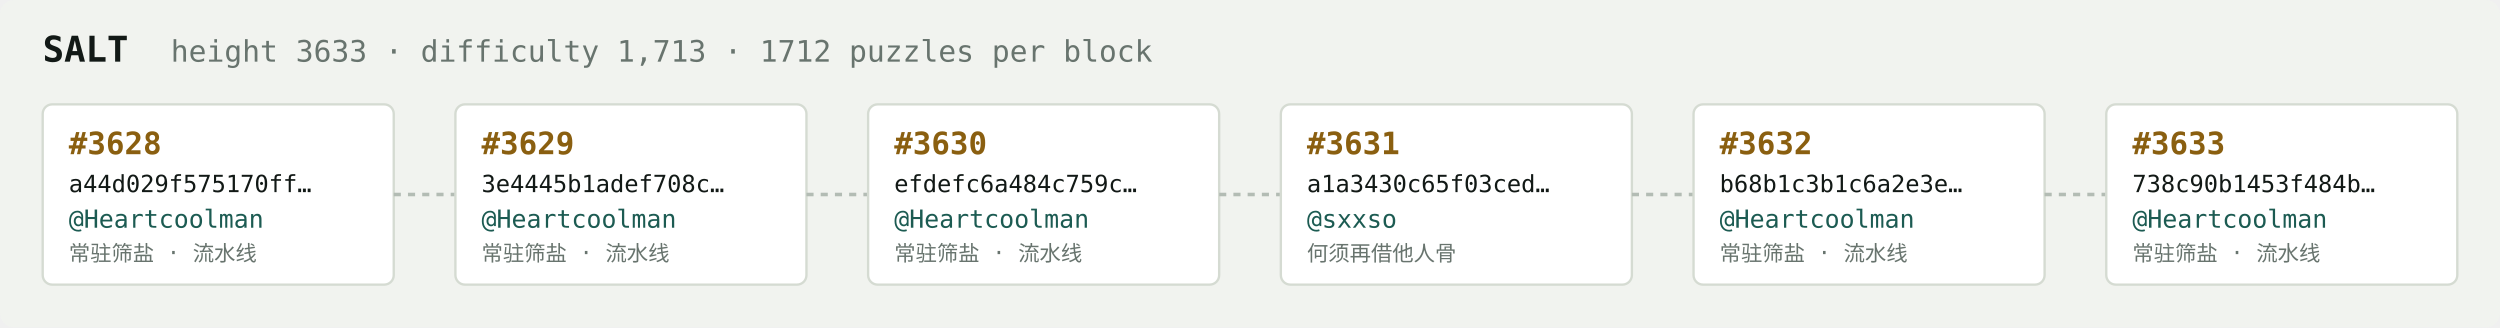
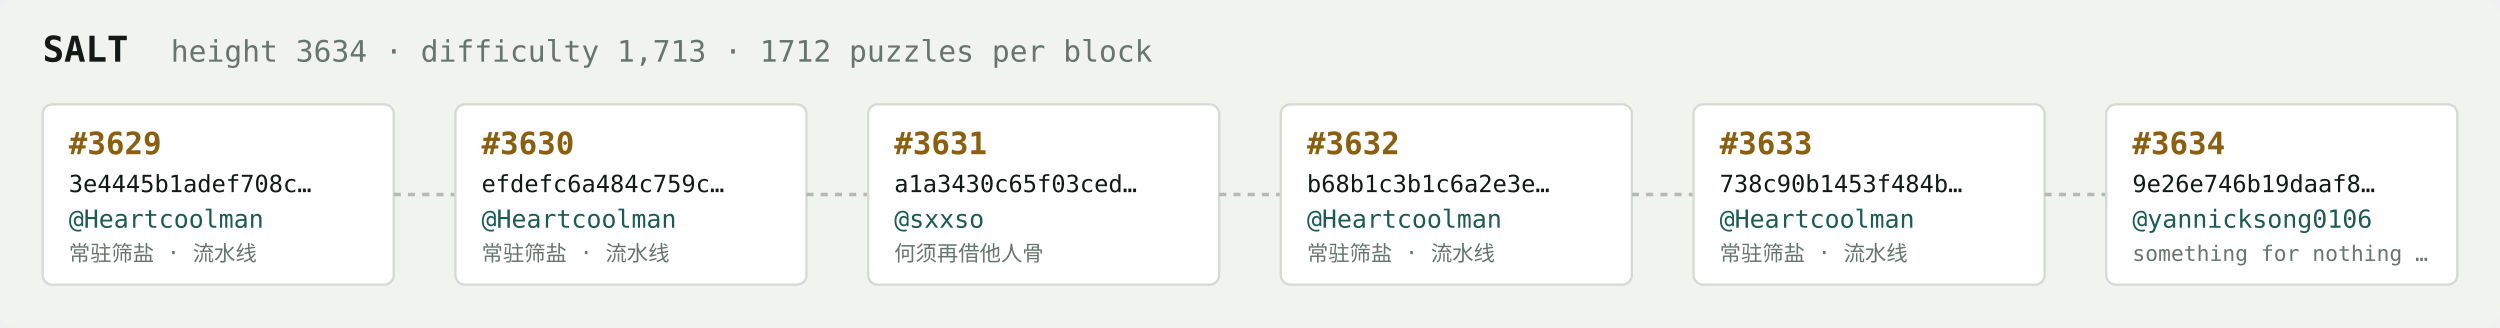
<svg xmlns="http://www.w3.org/2000/svg" width="1054" height="138" viewBox="0 0 1054 138" font-family="ui-monospace,SFMono-Regular,Menlo,monospace">
  <rect fill="#f1f3ef" width="1054" height="138" rx="6" />
  <text x="18" y="26" fill="#121916" font-size="15" font-weight="700">SALT</text>
-   <text x="72" y="26" fill="#68746e" font-size="12.5">height 3633 · difficulty 1,713 · 1712 puzzles per block</text>
+   <text x="72" y="26" fill="#68746e" font-size="12.5">height 3634 · difficulty 1,713 · 1712 puzzles per block</text>
  <rect x="18" y="44" width="148" height="76" rx="4" fill="#ffffff" stroke="#d5dbd2" stroke-width="1" />
-   <text x="29" y="65" fill="#8a5f10" font-size="13" font-weight="700">#3628</text>
-   <text x="29" y="81" fill="#121916" font-size="10">a44d029f575170ff…</text>
+   <text x="29" y="65" fill="#8a5f10" font-size="13" font-weight="700">#3629</text>
+   <text x="29" y="81" fill="#121916" font-size="10">3e4445b1adef708c…</text>
  <text x="29" y="96" fill="#1c5b52" font-size="10.5">@Heartcoolman</text>
  <text x="29" y="110" fill="#68746e" font-size="9">常驻筛盐 · 流水线</text>
  <line x1="166" y1="82.0" x2="192" y2="82.0" stroke="#b3bcb4" stroke-width="1.5" stroke-dasharray="3 3" />
  <rect x="192" y="44" width="148" height="76" rx="4" fill="#ffffff" stroke="#d5dbd2" stroke-width="1" />
-   <text x="203" y="65" fill="#8a5f10" font-size="13" font-weight="700">#3629</text>
-   <text x="203" y="81" fill="#121916" font-size="10">3e4445b1adef708c…</text>
+   <text x="203" y="65" fill="#8a5f10" font-size="13" font-weight="700">#3630</text>
+   <text x="203" y="81" fill="#121916" font-size="10">efdefc6a484c759c…</text>
  <text x="203" y="96" fill="#1c5b52" font-size="10.5">@Heartcoolman</text>
  <text x="203" y="110" fill="#68746e" font-size="9">常驻筛盐 · 流水线</text>
  <line x1="340" y1="82.0" x2="366" y2="82.0" stroke="#b3bcb4" stroke-width="1.5" stroke-dasharray="3 3" />
  <rect x="366" y="44" width="148" height="76" rx="4" fill="#ffffff" stroke="#d5dbd2" stroke-width="1" />
-   <text x="377" y="65" fill="#8a5f10" font-size="13" font-weight="700">#3630</text>
-   <text x="377" y="81" fill="#121916" font-size="10">efdefc6a484c759c…</text>
-   <text x="377" y="96" fill="#1c5b52" font-size="10.5">@Heartcoolman</text>
-   <text x="377" y="110" fill="#68746e" font-size="9">常驻筛盐 · 流水线</text>
+   <text x="377" y="65" fill="#8a5f10" font-size="13" font-weight="700">#3631</text>
+   <text x="377" y="81" fill="#121916" font-size="10">a1a3430c65f03ced…</text>
+   <text x="377" y="96" fill="#1c5b52" font-size="10.5">@sxxso</text>
+   <text x="377" y="110" fill="#68746e" font-size="9">何须再借他人骨</text>
  <line x1="514" y1="82.0" x2="540" y2="82.0" stroke="#b3bcb4" stroke-width="1.5" stroke-dasharray="3 3" />
  <rect x="540" y="44" width="148" height="76" rx="4" fill="#ffffff" stroke="#d5dbd2" stroke-width="1" />
-   <text x="551" y="65" fill="#8a5f10" font-size="13" font-weight="700">#3631</text>
-   <text x="551" y="81" fill="#121916" font-size="10">a1a3430c65f03ced…</text>
-   <text x="551" y="96" fill="#1c5b52" font-size="10.5">@sxxso</text>
-   <text x="551" y="110" fill="#68746e" font-size="9">何须再借他人骨</text>
+   <text x="551" y="65" fill="#8a5f10" font-size="13" font-weight="700">#3632</text>
+   <text x="551" y="81" fill="#121916" font-size="10">b68b1c3b1c6a2e3e…</text>
+   <text x="551" y="96" fill="#1c5b52" font-size="10.5">@Heartcoolman</text>
+   <text x="551" y="110" fill="#68746e" font-size="9">常驻筛盐 · 流水线</text>
  <line x1="688" y1="82.0" x2="714" y2="82.0" stroke="#b3bcb4" stroke-width="1.5" stroke-dasharray="3 3" />
  <rect x="714" y="44" width="148" height="76" rx="4" fill="#ffffff" stroke="#d5dbd2" stroke-width="1" />
-   <text x="725" y="65" fill="#8a5f10" font-size="13" font-weight="700">#3632</text>
-   <text x="725" y="81" fill="#121916" font-size="10">b68b1c3b1c6a2e3e…</text>
+   <text x="725" y="65" fill="#8a5f10" font-size="13" font-weight="700">#3633</text>
+   <text x="725" y="81" fill="#121916" font-size="10">738c90b1453f484b…</text>
  <text x="725" y="96" fill="#1c5b52" font-size="10.5">@Heartcoolman</text>
  <text x="725" y="110" fill="#68746e" font-size="9">常驻筛盐 · 流水线</text>
  <line x1="862" y1="82.0" x2="888" y2="82.0" stroke="#b3bcb4" stroke-width="1.5" stroke-dasharray="3 3" />
  <rect x="888" y="44" width="148" height="76" rx="4" fill="#ffffff" stroke="#d5dbd2" stroke-width="1" />
-   <text x="899" y="65" fill="#8a5f10" font-size="13" font-weight="700">#3633</text>
-   <text x="899" y="81" fill="#121916" font-size="10">738c90b1453f484b…</text>
-   <text x="899" y="96" fill="#1c5b52" font-size="10.5">@Heartcoolman</text>
-   <text x="899" y="110" fill="#68746e" font-size="9">常驻筛盐 · 流水线</text>
+   <text x="899" y="65" fill="#8a5f10" font-size="13" font-weight="700">#3634</text>
+   <text x="899" y="81" fill="#121916" font-size="10">9e26e746b19daaf8…</text>
+   <text x="899" y="96" fill="#1c5b52" font-size="10.5">@yannicksong0106</text>
+   <text x="899" y="110" fill="#68746e" font-size="9">something for nothing …</text>
</svg>
